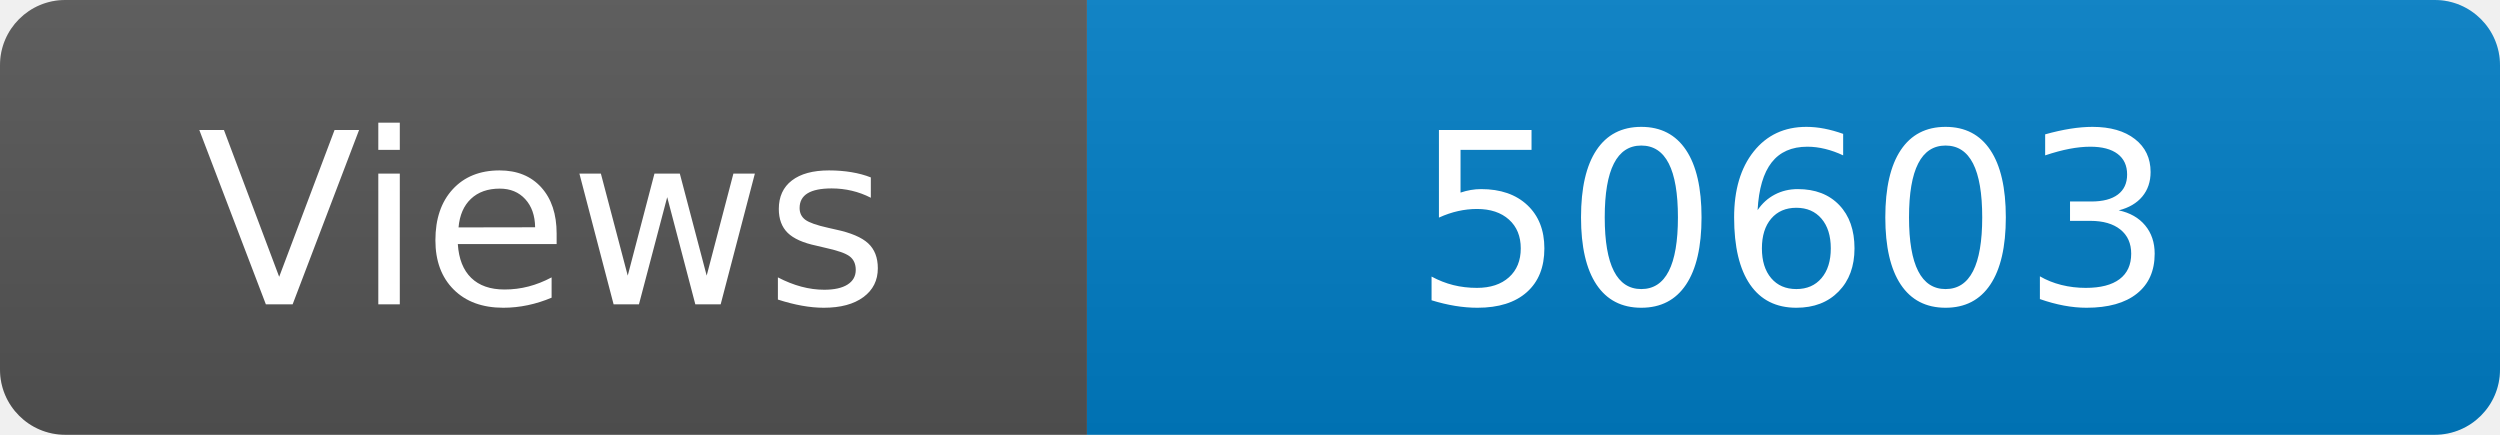
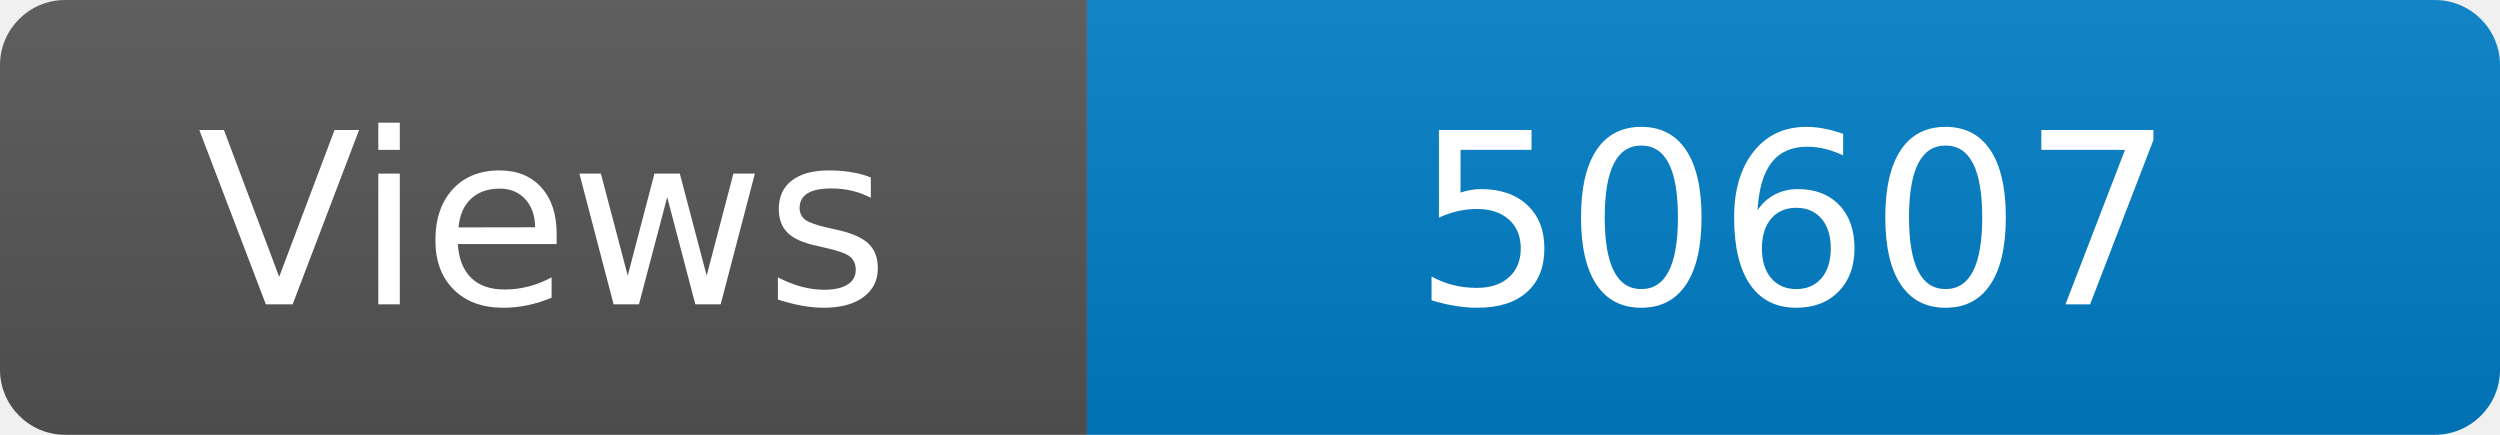
<svg xmlns="http://www.w3.org/2000/svg" width="115" height="20" role="img" aria-label="Maintained?: yes">
  <linearGradient id="s" x2="0" y2="100%">
    <stop offset="0" stop-color="#bbb" stop-opacity=".1" />
    <stop offset="1" stop-opacity=".1" />
  </linearGradient>
  <clipPath id="r">
    <rect width="115" height="20" rx="3" fill="#fff" />
  </clipPath>
  <g clip-path="url(#r)">
    <rect width="50" height="20" fill="#555" />
    <rect x="50" width="160" height="20" fill="#007ec6" />
    <rect width="115" height="20" fill="url(#s)" />
  </g>
  <g fill="#fff" text-anchor="middle" font-family="Verdana,Geneva,DejaVu Sans,sans-serif" font-size="110">
    <text x="250" y="140" transform="scale(.1)" fill="#fff">Views</text>
-     <text x="825" y="140" transform="scale(.1)" fill="#fff">50603</text>
+     <text x="825" y="140" transform="scale(.1)" fill="#fff">50607</text>
  </g>
</svg>
